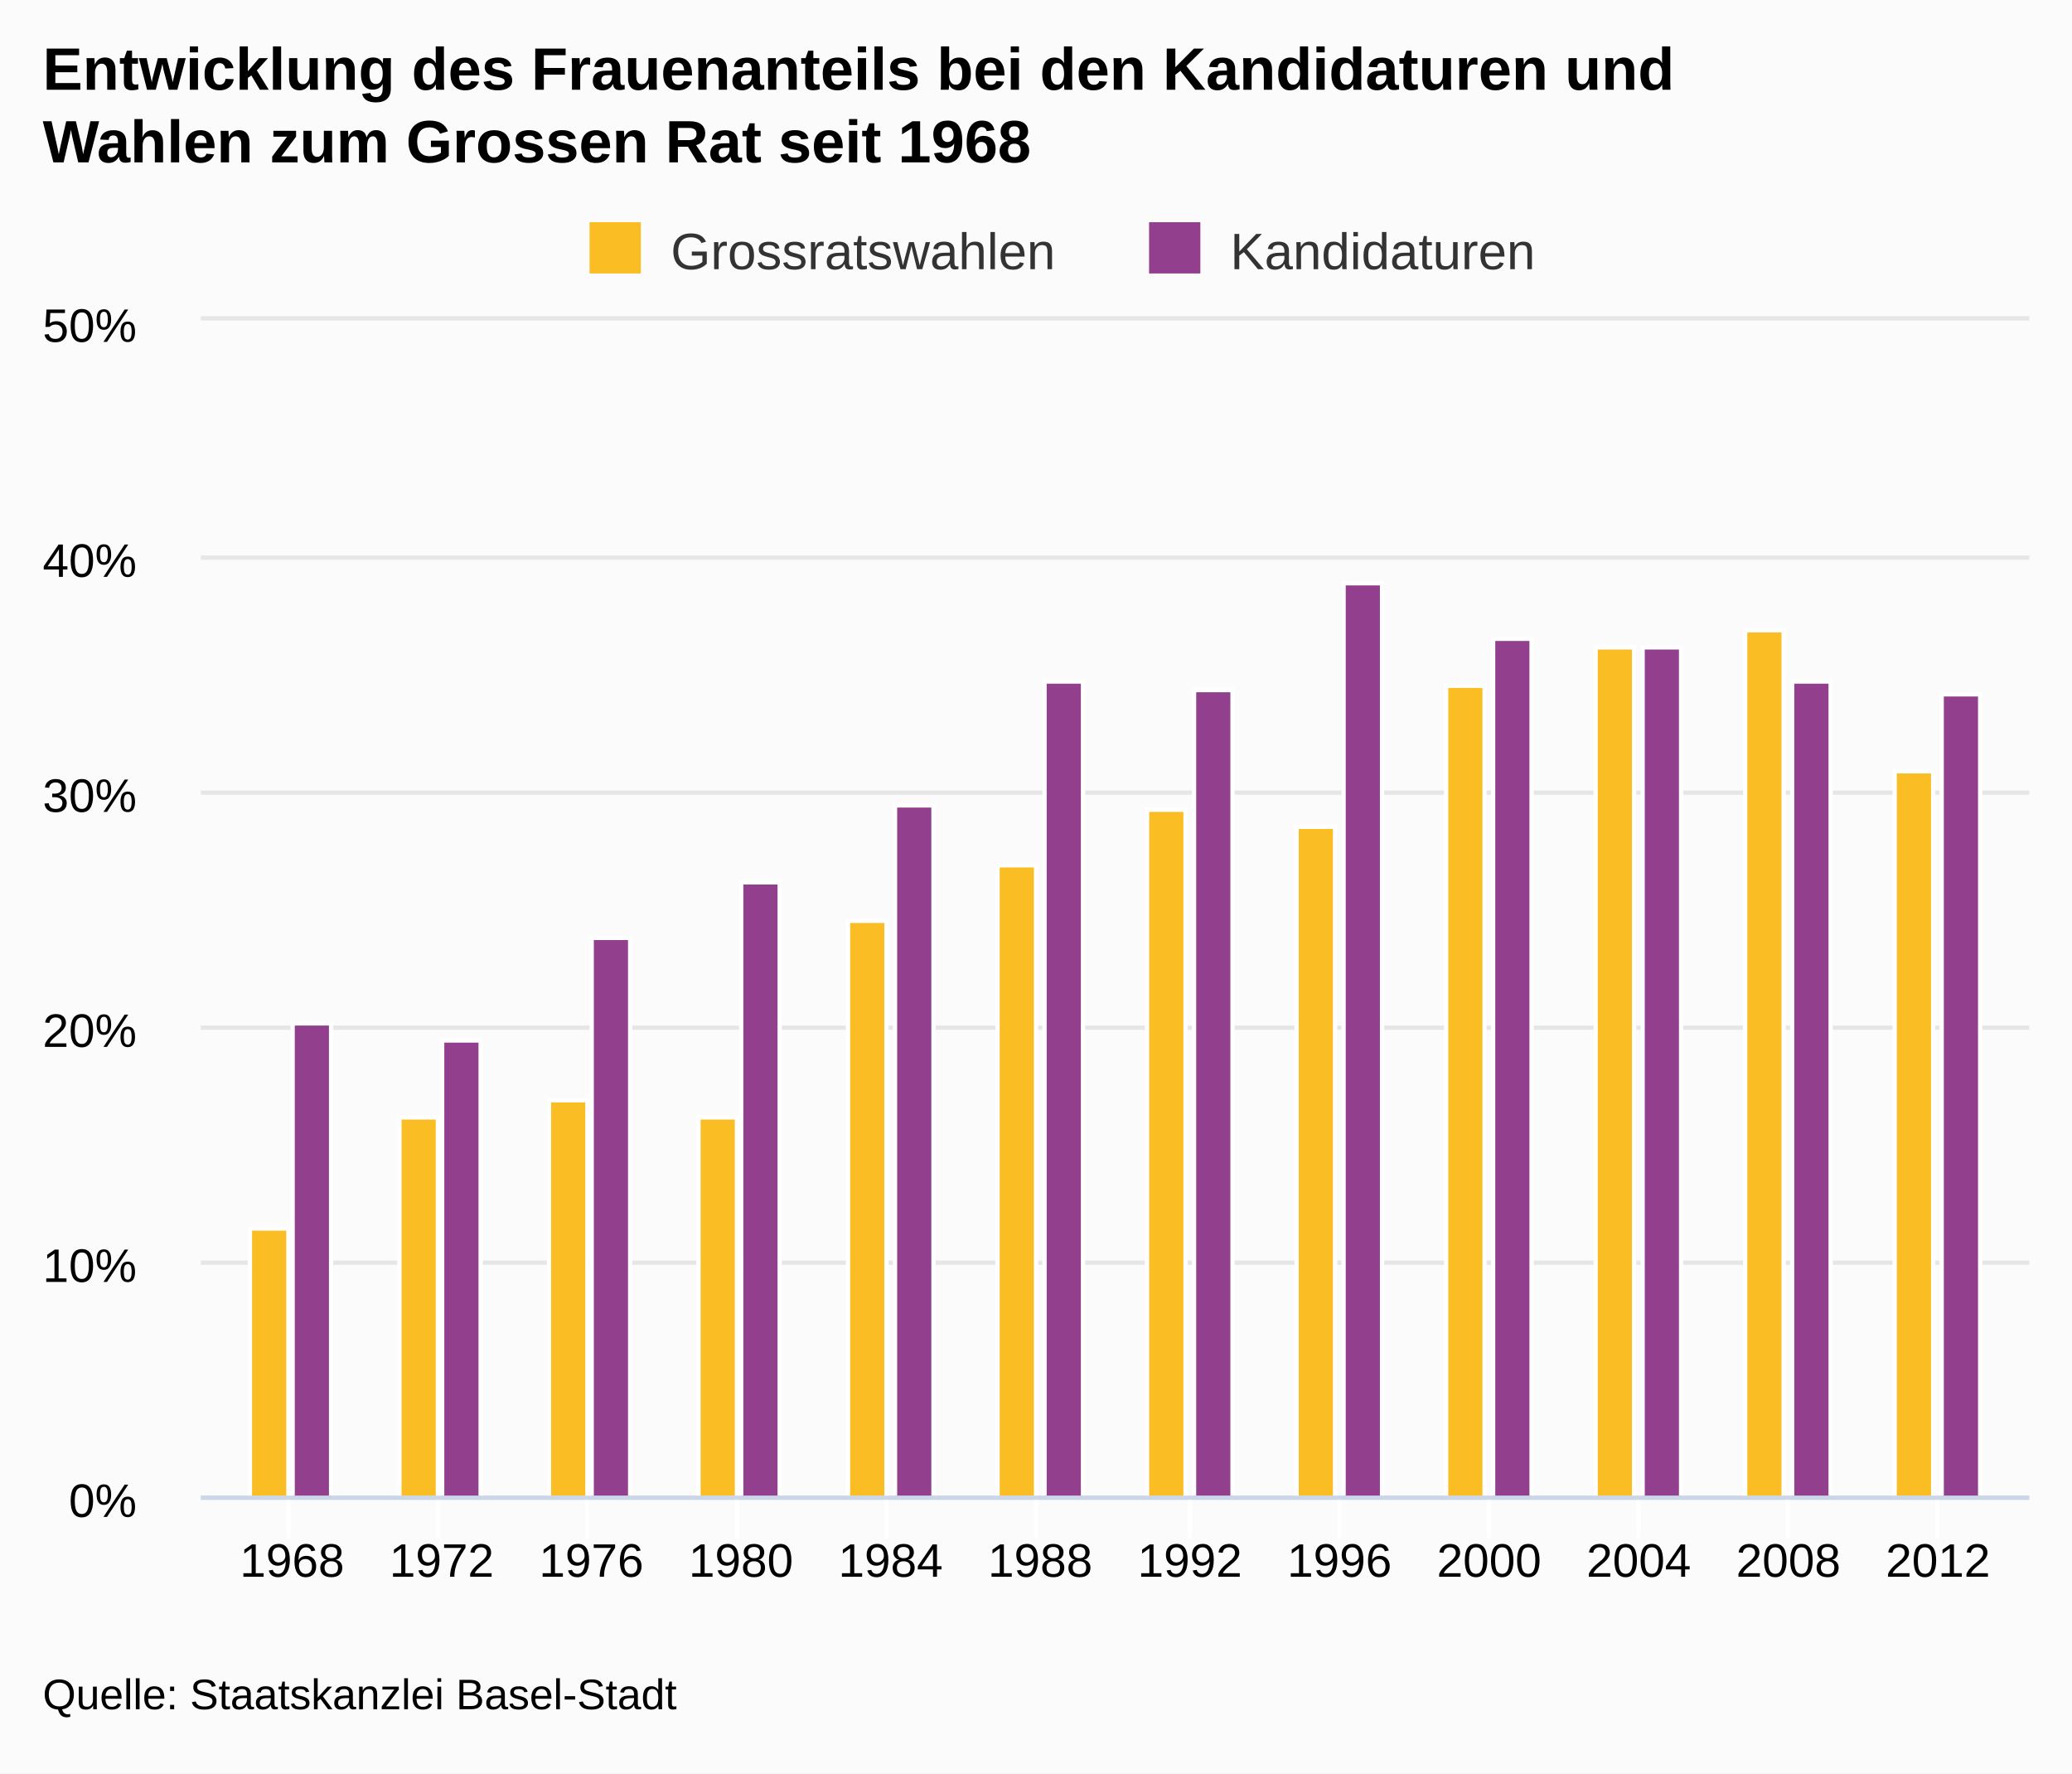
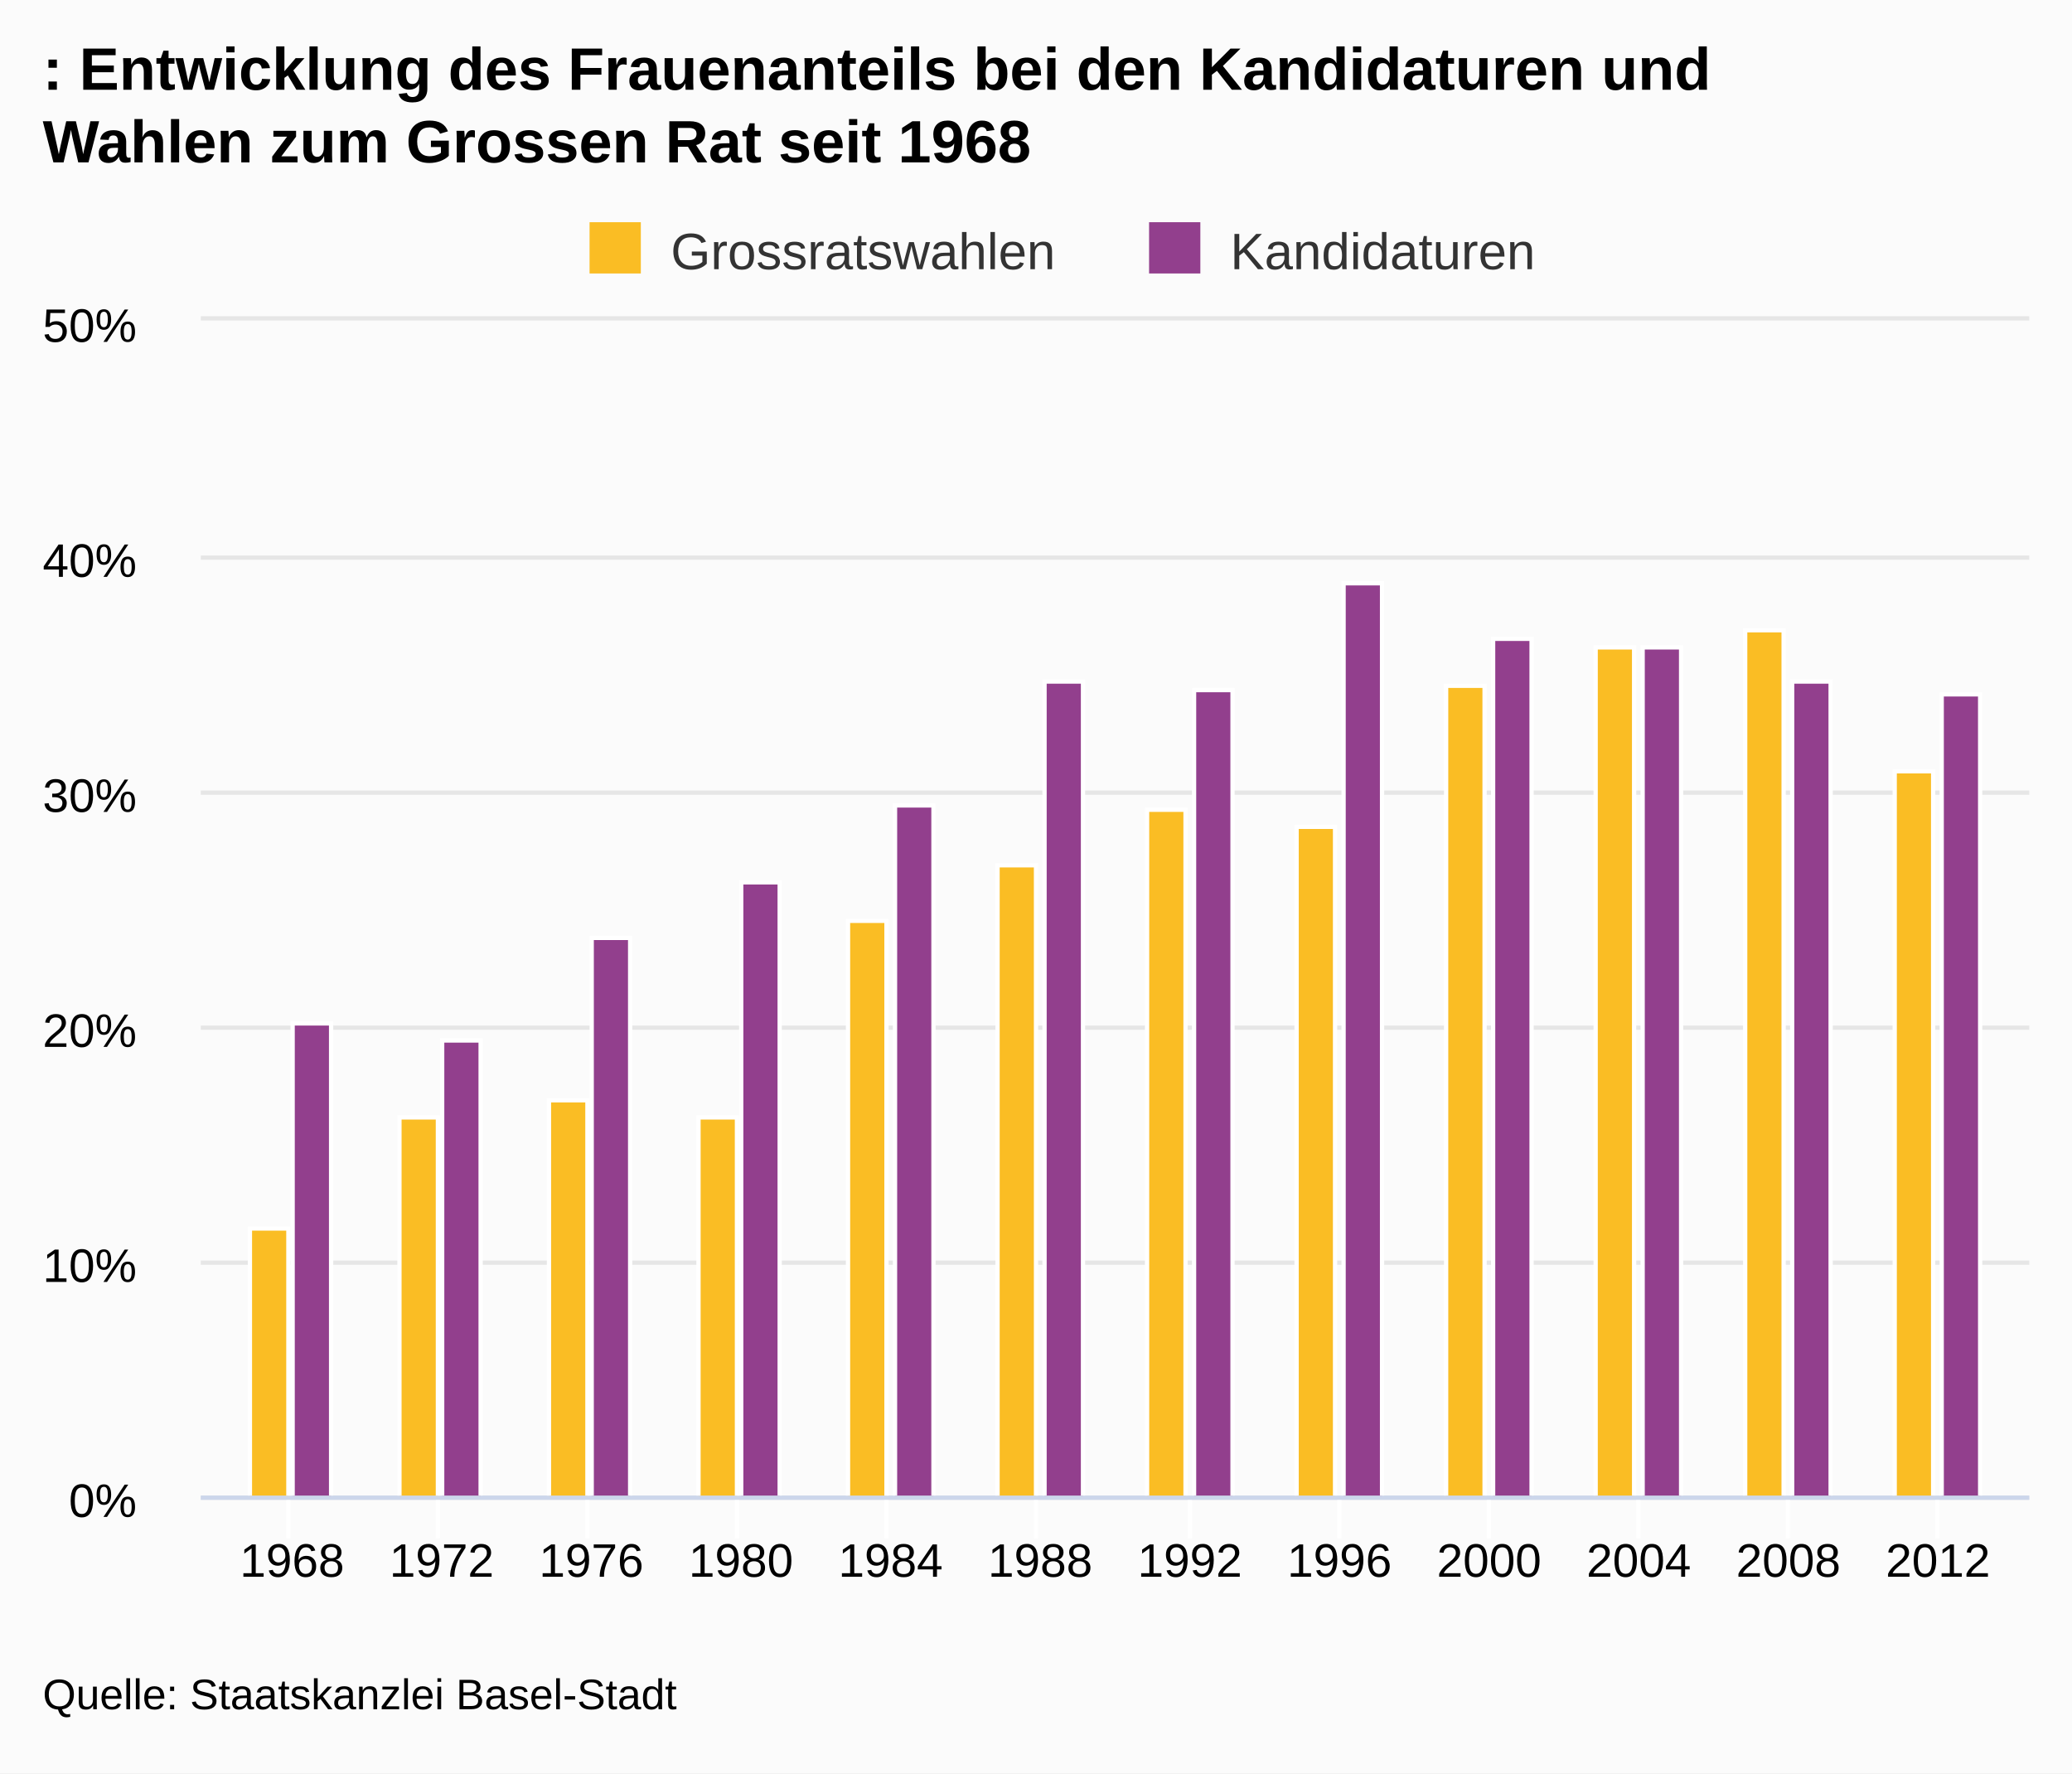
<svg xmlns="http://www.w3.org/2000/svg" class="highcharts-root" viewBox="0 0 485 415" font-family="Arial" font-size="12">
  <defs>
    <clipPath id="a">
      <path fill="none" d="M0 0h428v275H0z" />
    </clipPath>
  </defs>
  <rect fill="#fbfbfb" class="highcharts-background" width="485" height="415" rx="0" ry="0" />
  <path fill="none" class="highcharts-plot-background" d="M47 75h428v275H47z" />
  <g class="highcharts-grid highcharts-xaxis-grid">
    <path fill="none" class="highcharts-grid-line" d="M67.5 75v275m35-275v275m35-275v275m35-275v275m35-275v275m35-275v275m36-275v275m35-275v275m35-275v275m35-275v275m35-275v275m35-275v275" />
  </g>
  <g class="highcharts-grid highcharts-yaxis-grid">
    <path fill="none" stroke="#e6e6e6" class="highcharts-grid-line" d="M47 350.5h428m-428-55h428m-428-55h428m-428-55h428m-428-55h428m-428-56h428" />
  </g>
  <path fill="none" class="highcharts-plot-border" d="M47 75h428v275H47z" />
  <g class="highcharts-axis highcharts-xaxis">
    <path fill="none" class="highcharts-tick" stroke="#FFF" d="M67.5 350v10m35-10v10m35-10v10m35-10v10m35-10v10m35-10v10m36-10v10m35-10v10m35-10v10m35-10v10m35-10v10m35-10v10" />
    <path fill="none" class="highcharts-axis-line" stroke="#ccd6eb" d="M47 350.5h428" />
  </g>
  <g class="highcharts-axis highcharts-yaxis">
    <path fill="none" class="highcharts-axis-line" d="M47 75v275" />
  </g>
  <g class="highcharts-series-group">
    <g class="highcharts-series highcharts-series-0 highcharts-column-series highcharts-color-undefined highcharts-tracker" transform="translate(47 75)" clip-path="url(#a)">
      <path fill="#FABD24" class="highcharts-point" stroke="#fff" d="M11.5 212.5h9v63h-9zm35-26h9v89h-9zm35-4h9v93h-9zm35 4h9v89h-9zm35-46h9v135h-9zm35-13h9v148h-9zm35-13h9v161h-9zm35 4h9v157h-9zm35-33h9v190h-9zm35-9h9v199h-9zm35-4h9v203h-9zm35 33h9v170h-9z" />
    </g>
    <g class="highcharts-series highcharts-series-1 highcharts-column-series highcharts-color-undefined highcharts-tracker" transform="translate(47 75)" clip-path="url(#a)">
      <path fill="#923F8D" class="highcharts-point" stroke="#fff" d="M21.5 164.5h9v111h-9zm35 4h9v107h-9zm35-24h9v131h-9zm35-13h9v144h-9zm36-18h9v162h-9zm35-29h9v191h-9zm35 2h9v189h-9zm35-25h9v214h-9zm35 13h9v201h-9zm35 2h9v199h-9zm35 8h9v191h-9zm35 3h9v188h-9z" />
    </g>
  </g>
  <text x="10" class="highcharts-title" y="21" color="#000" font-size="14" font-weight="700">
-     <tspan>Entwicklung des Frauenanteils bei den Kandidaturen und</tspan>
+     <tspan>: Entwicklung des Frauenanteils bei den Kandidaturen und</tspan>
    <tspan dy="17" x="10">Wahlen zum Grossen Rat seit 1968</tspan>
  </text>
  <g class="highcharts-legend" transform="translate(128 45)">
    <rect fill="none" class="highcharts-legend-box" rx="0" ry="0" width="239" height="25" />
    <g class="highcharts-legend-item highcharts-column-series highcharts-color-undefined highcharts-series-0">
      <text x="21" y="15" color="#333" font-weight="400" cursor="pointer" fill="#333" transform="translate(8 3)">
                Grossratswahlen
            </text>
      <path fill="#FABD24" class="highcharts-point" d="M10 7h12v12H10z" />
    </g>
    <g class="highcharts-legend-item highcharts-column-series highcharts-color-undefined highcharts-series-1">
      <text x="21" y="15" color="#333" font-weight="400" cursor="pointer" fill="#333" transform="translate(138.969 3)">
                Kandidaturen
            </text>
      <path fill="#923F8D" class="highcharts-point" d="M140.969 7h12v12h-12z" />
    </g>
  </g>
  <g class="highcharts-axis-labels highcharts-xaxis-labels" text-anchor="middle" color="#000" cursor="default" font-size="11">
    <text x="68.365" y="369">
            1968
        </text>
    <text x="103.39" y="369">
            1972
        </text>
    <text x="138.414" y="369">
            1976
        </text>
    <text x="173.439" y="369">
            1980
        </text>
    <text x="208.463" y="369">
            1984
        </text>
    <text x="243.488" y="369">
            1988
        </text>
    <text x="278.512" y="369">
            1992
        </text>
    <text x="313.537" y="369">
            1996
        </text>
    <text x="348.561" y="369">
            2000
        </text>
    <text x="383.586" y="369">
            2004
        </text>
    <text x="418.61" y="369">
            2008
        </text>
    <text x="453.635" y="369">
            2012
        </text>
  </g>
  <g class="highcharts-axis-labels highcharts-yaxis-labels" text-anchor="end" color="#000" cursor="default" font-size="11">
    <text x="32" y="355">
      <tspan>0%</tspan>
    </text>
    <text x="32" y="300">
      <tspan>10%</tspan>
    </text>
    <text x="32" y="245">
      <tspan>20%</tspan>
    </text>
    <text x="32" y="190">
      <tspan>30%</tspan>
    </text>
    <text x="32" y="135">
      <tspan>40%</tspan>
    </text>
    <text x="32" y="80">
      <tspan>50%</tspan>
    </text>
  </g>
  <text x="10" class="highcharts-credits" y="400" cursor="default" color="#000" font-size="10">
    <tspan>Quelle: Staatskanzlei Basel-Stadt</tspan>
  </text>
</svg>
